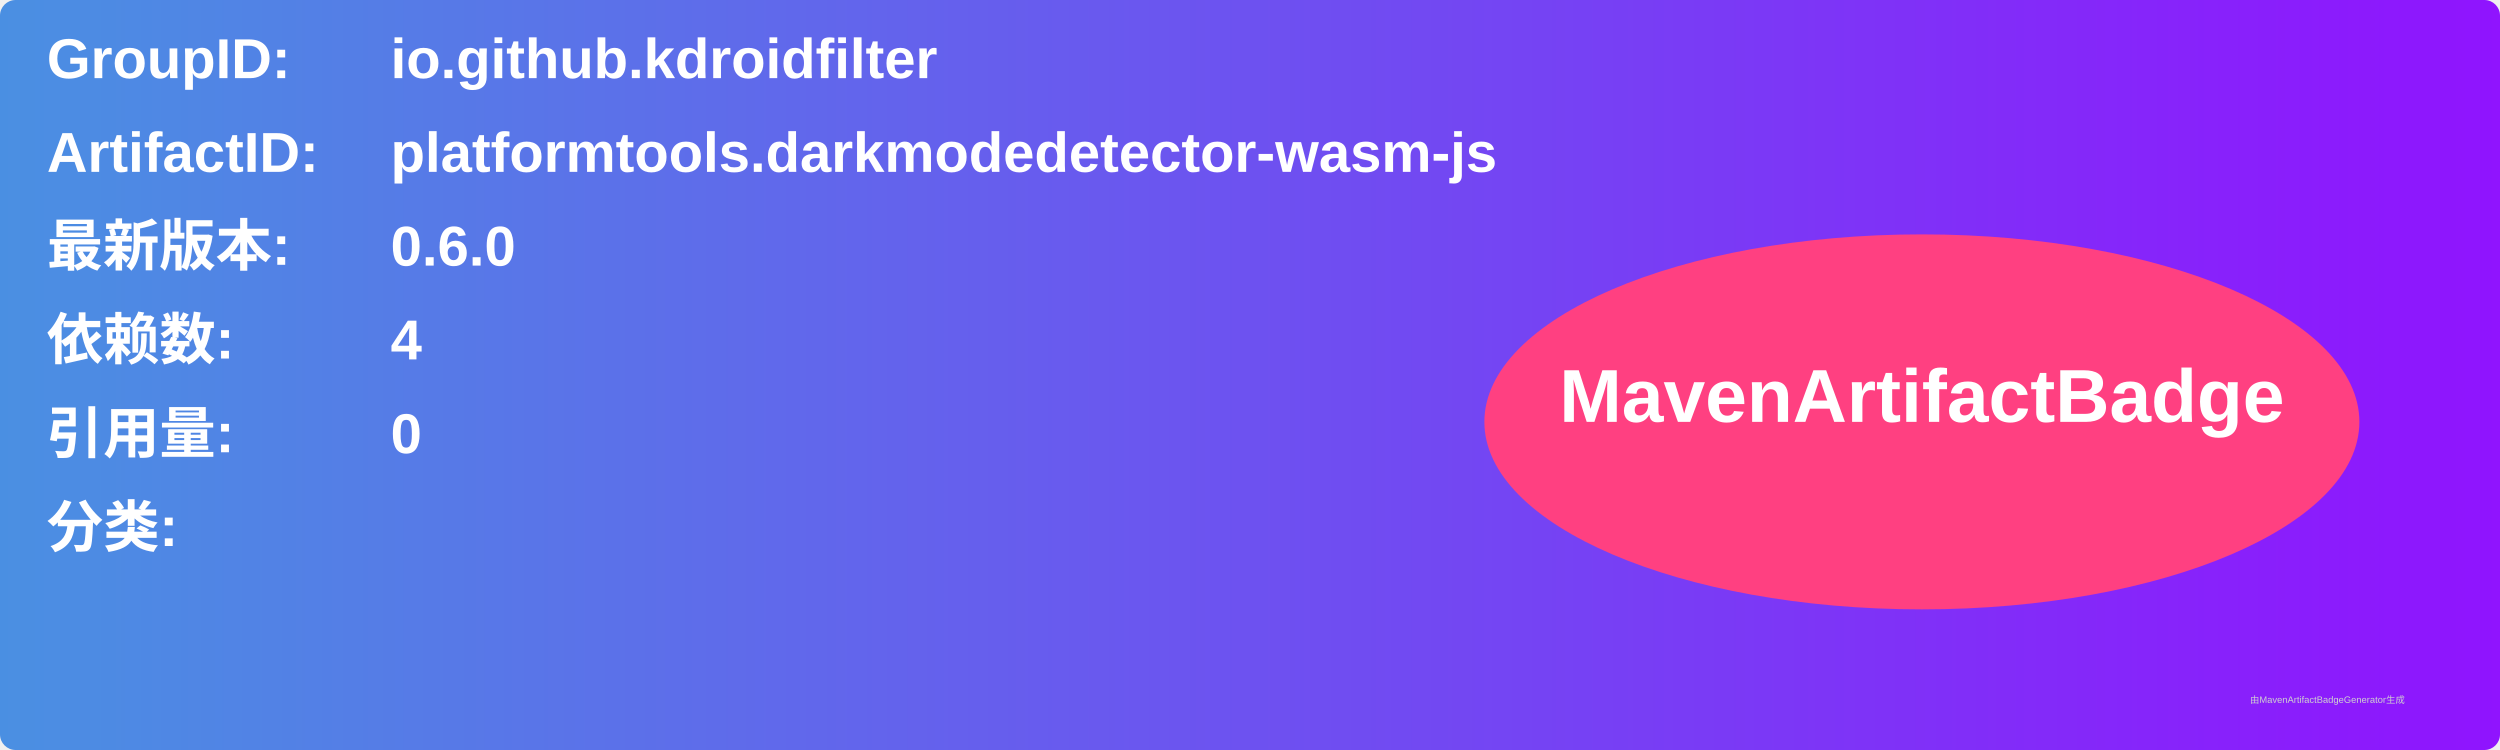
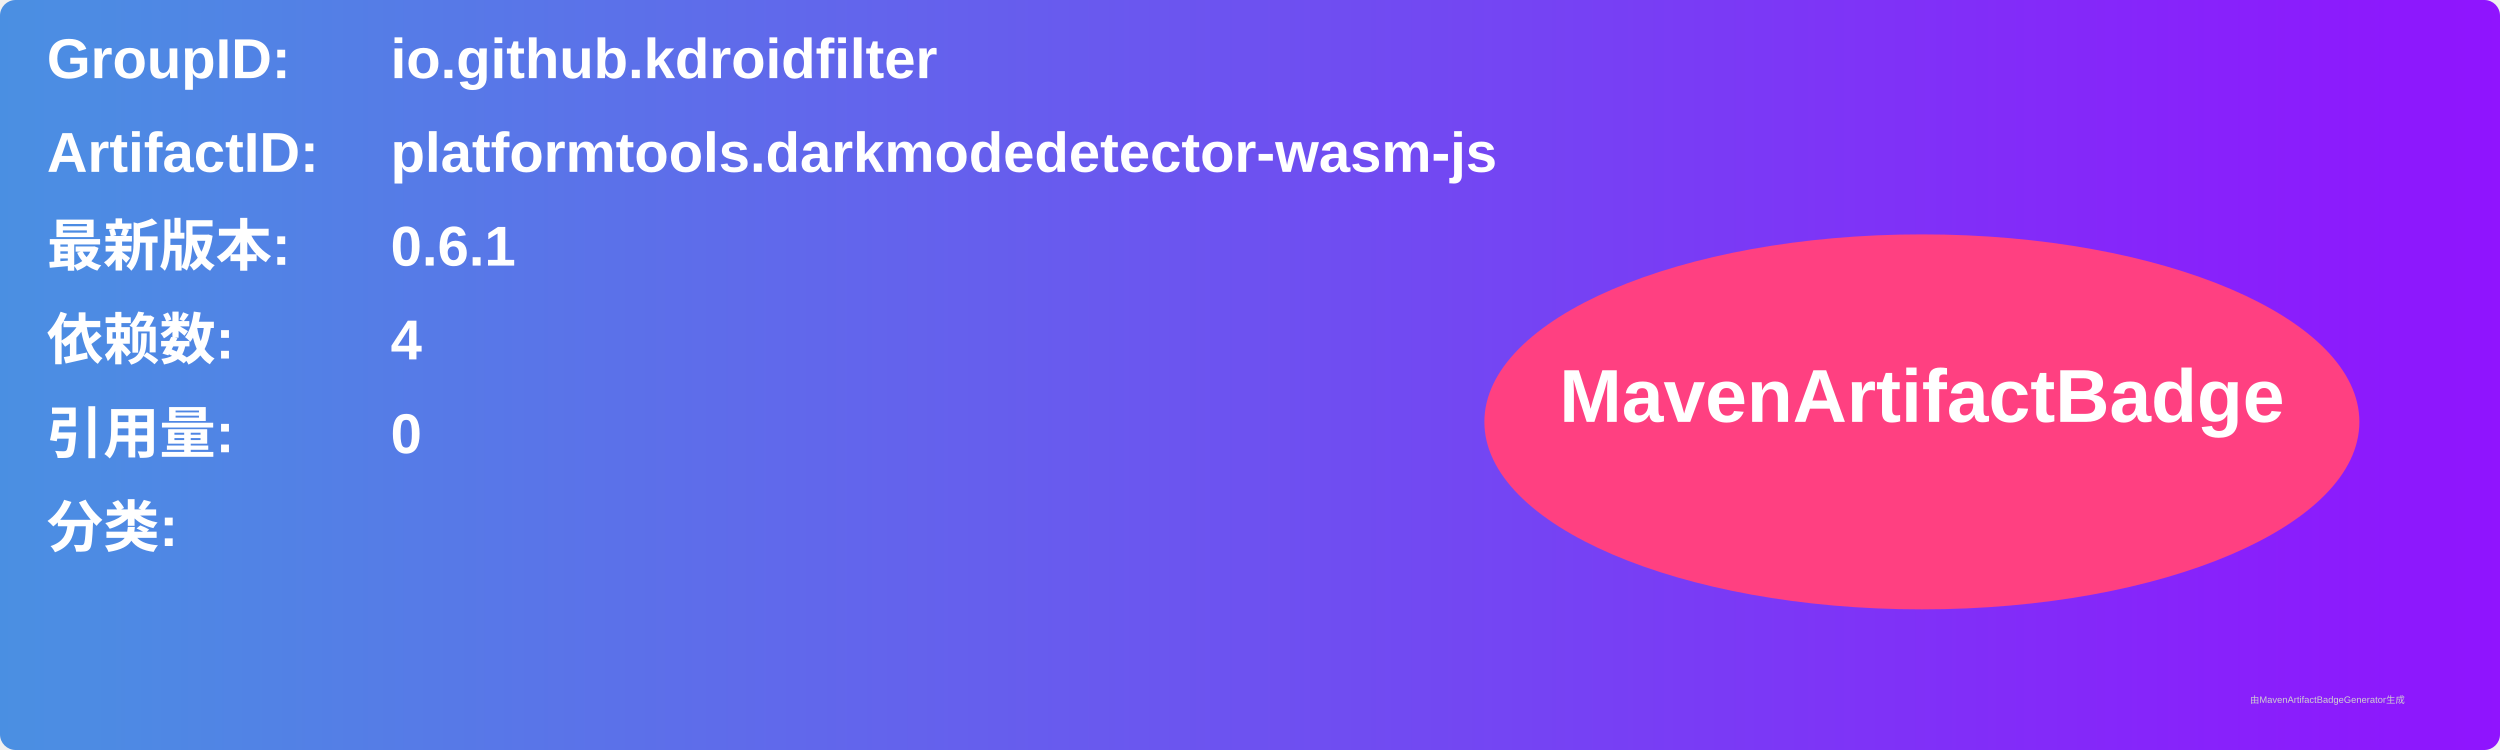
<svg xmlns="http://www.w3.org/2000/svg" width="800" height="240" viewBox="0 0 800 240">
  <linearGradient id="grad" x1="0%" y1="0%" x2="100%" y2="0%">
    <stop offset="0%" stop-color="#4a90e2" />
    <stop offset="100%" stop-color="#9013fe" />
  </linearGradient>
  <rect width="100%" height="100%" rx="5" ry="5" fill="url(#grad)" />
  <g transform="translate(15, 15)">
    <text x="0" y="10" font-family="Arial" font-size="18" fill="white" font-weight="bold" width="260">GroupID:</text>
    <text x="110" y="10" font-family="Arial" font-size="18" fill="white" font-weight="bold" width="460">io.github.kdroidfilter</text>
    <text x="0" y="40" font-family="Arial" font-size="18" fill="white" font-weight="bold" width="260">ArtifactID:</text>
    <text x="110" y="40" font-family="Arial" font-size="18" fill="white" font-weight="bold" width="460">platformtools.darkmodedetector-wasm-js</text>
    <text x="0" y="70" font-family="Arial" font-size="18" fill="white" font-weight="bold">最新版本:</text>
    <text x="110" y="70" font-family="Arial" font-size="18" fill="white" font-weight="bold">
-       <tspan font-weight="bold">0.6.0</tspan>
+       <tspan font-weight="bold">0.6.1</tspan>
    </text>
    <text x="0" y="100" font-family="Arial" font-size="18" fill="white" font-weight="bold">依赖数: </text>
    <text x="110" y="100" font-family="Arial" font-size="18" fill="white">
      <tspan font-weight="bold">4</tspan>
    </text>
    <text x="0" y="130" font-family="Arial" font-size="18" fill="white" font-weight="bold">引用量: </text>
    <text x="110" y="130" font-family="Arial" font-size="18" fill="white">
      <tspan font-weight="bold">0</tspan>
    </text>
    <text x="0" y="160" font-family="Arial" font-size="18" fill="white" font-weight="bold">分类:</text>
    <text x="10" y="190" font-family="Arial" font-size="10" fill="white">
      <tspan font-weight="bold" />
    </text>
    <ellipse cx="600" cy="120" rx="140" ry="60" fill="#ff4081" />
    <text x="600" y="120" text-anchor="middle" font-family="Arial" font-size="24" fill="white" font-weight="bold">MavenArtifactBadge</text>
  </g>
  <text x="720" y="225" font-family="Arial" font-size="3" fill="#d0d0d0">由MavenArtifactBadgeGenerator生成</text>
</svg>
